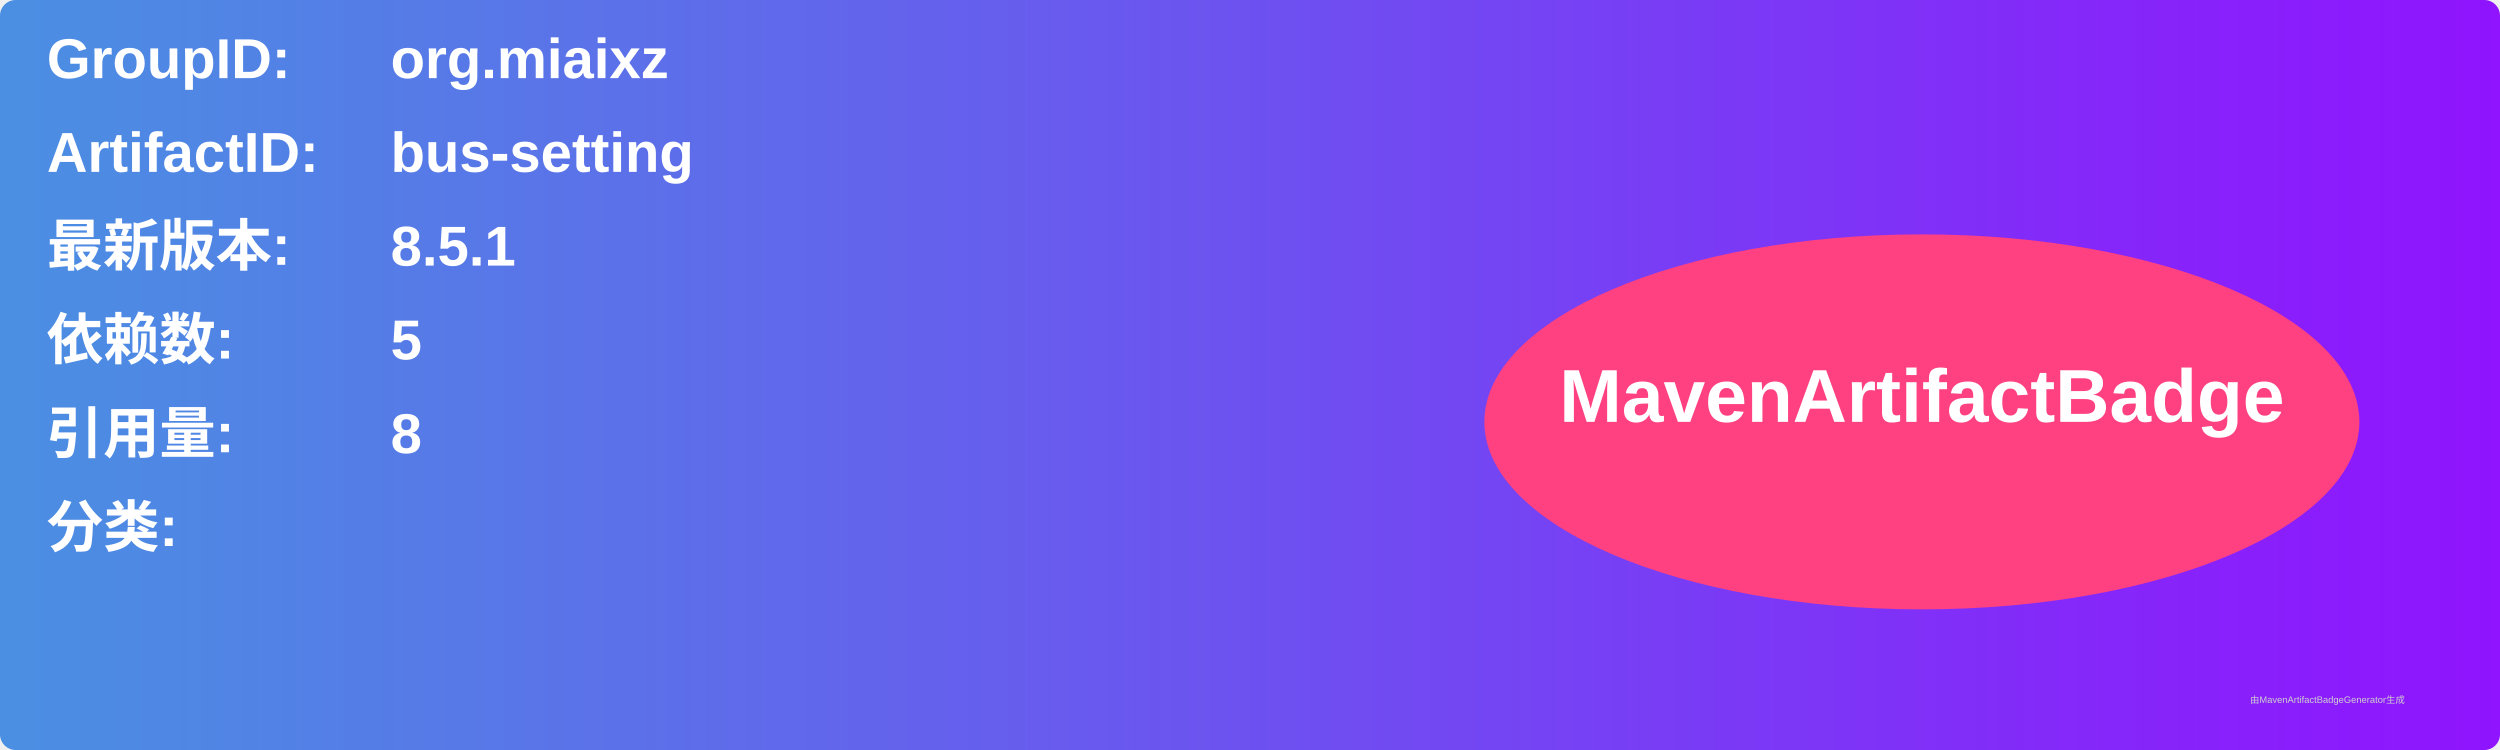
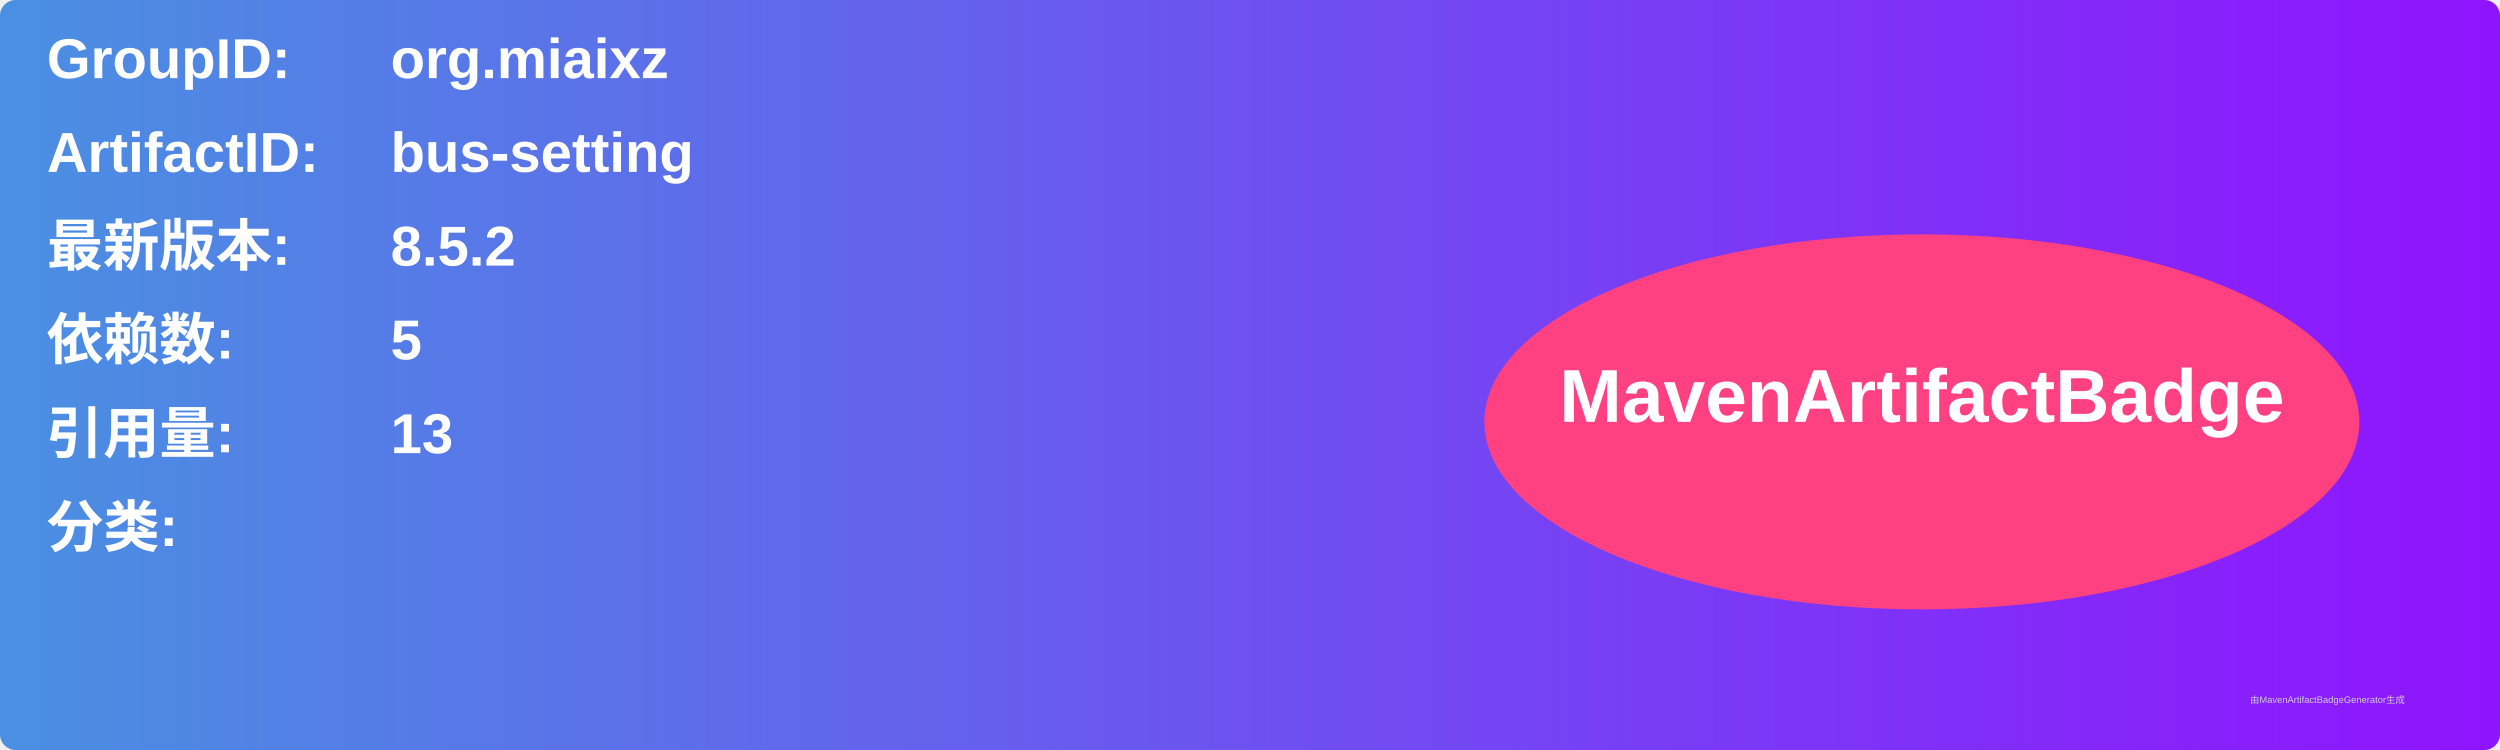
<svg xmlns="http://www.w3.org/2000/svg" width="800" height="240" viewBox="0 0 800 240">
  <linearGradient id="grad" x1="0%" y1="0%" x2="100%" y2="0%">
    <stop offset="0%" stop-color="#4a90e2" />
    <stop offset="100%" stop-color="#9013fe" />
  </linearGradient>
  <rect width="100%" height="100%" rx="5" ry="5" fill="url(#grad)" />
  <g transform="translate(15, 15)">
    <text x="0" y="10" font-family="Arial" font-size="18" fill="white" font-weight="bold" width="260">GroupID:</text>
    <text x="110" y="10" font-family="Arial" font-size="18" fill="white" font-weight="bold" width="460">org.miaixz</text>
    <text x="0" y="40" font-family="Arial" font-size="18" fill="white" font-weight="bold" width="260">ArtifactID:</text>
    <text x="110" y="40" font-family="Arial" font-size="18" fill="white" font-weight="bold" width="460">bus-setting</text>
    <text x="0" y="70" font-family="Arial" font-size="18" fill="white" font-weight="bold">最新版本:</text>
    <text x="110" y="70" font-family="Arial" font-size="18" fill="white" font-weight="bold">
-       <tspan font-weight="bold">8.5.1</tspan>
+       <tspan font-weight="bold">8.5.2</tspan>
    </text>
    <text x="0" y="100" font-family="Arial" font-size="18" fill="white" font-weight="bold">依赖数: </text>
    <text x="110" y="100" font-family="Arial" font-size="18" fill="white">
      <tspan font-weight="bold">5</tspan>
    </text>
    <text x="0" y="130" font-family="Arial" font-size="18" fill="white" font-weight="bold">引用量: </text>
    <text x="110" y="130" font-family="Arial" font-size="18" fill="white">
-       <tspan font-weight="bold">8</tspan>
+       <tspan font-weight="bold">13</tspan>
    </text>
    <text x="0" y="160" font-family="Arial" font-size="18" fill="white" font-weight="bold">分类:</text>
    <text x="10" y="190" font-family="Arial" font-size="10" fill="white">
      <tspan font-weight="bold" />
    </text>
    <ellipse cx="600" cy="120" rx="140" ry="60" fill="#ff4081" />
    <text x="600" y="120" text-anchor="middle" font-family="Arial" font-size="24" fill="white" font-weight="bold">MavenArtifactBadge</text>
  </g>
  <text x="720" y="225" font-family="Arial" font-size="3" fill="#d0d0d0">由MavenArtifactBadgeGenerator生成</text>
</svg>
